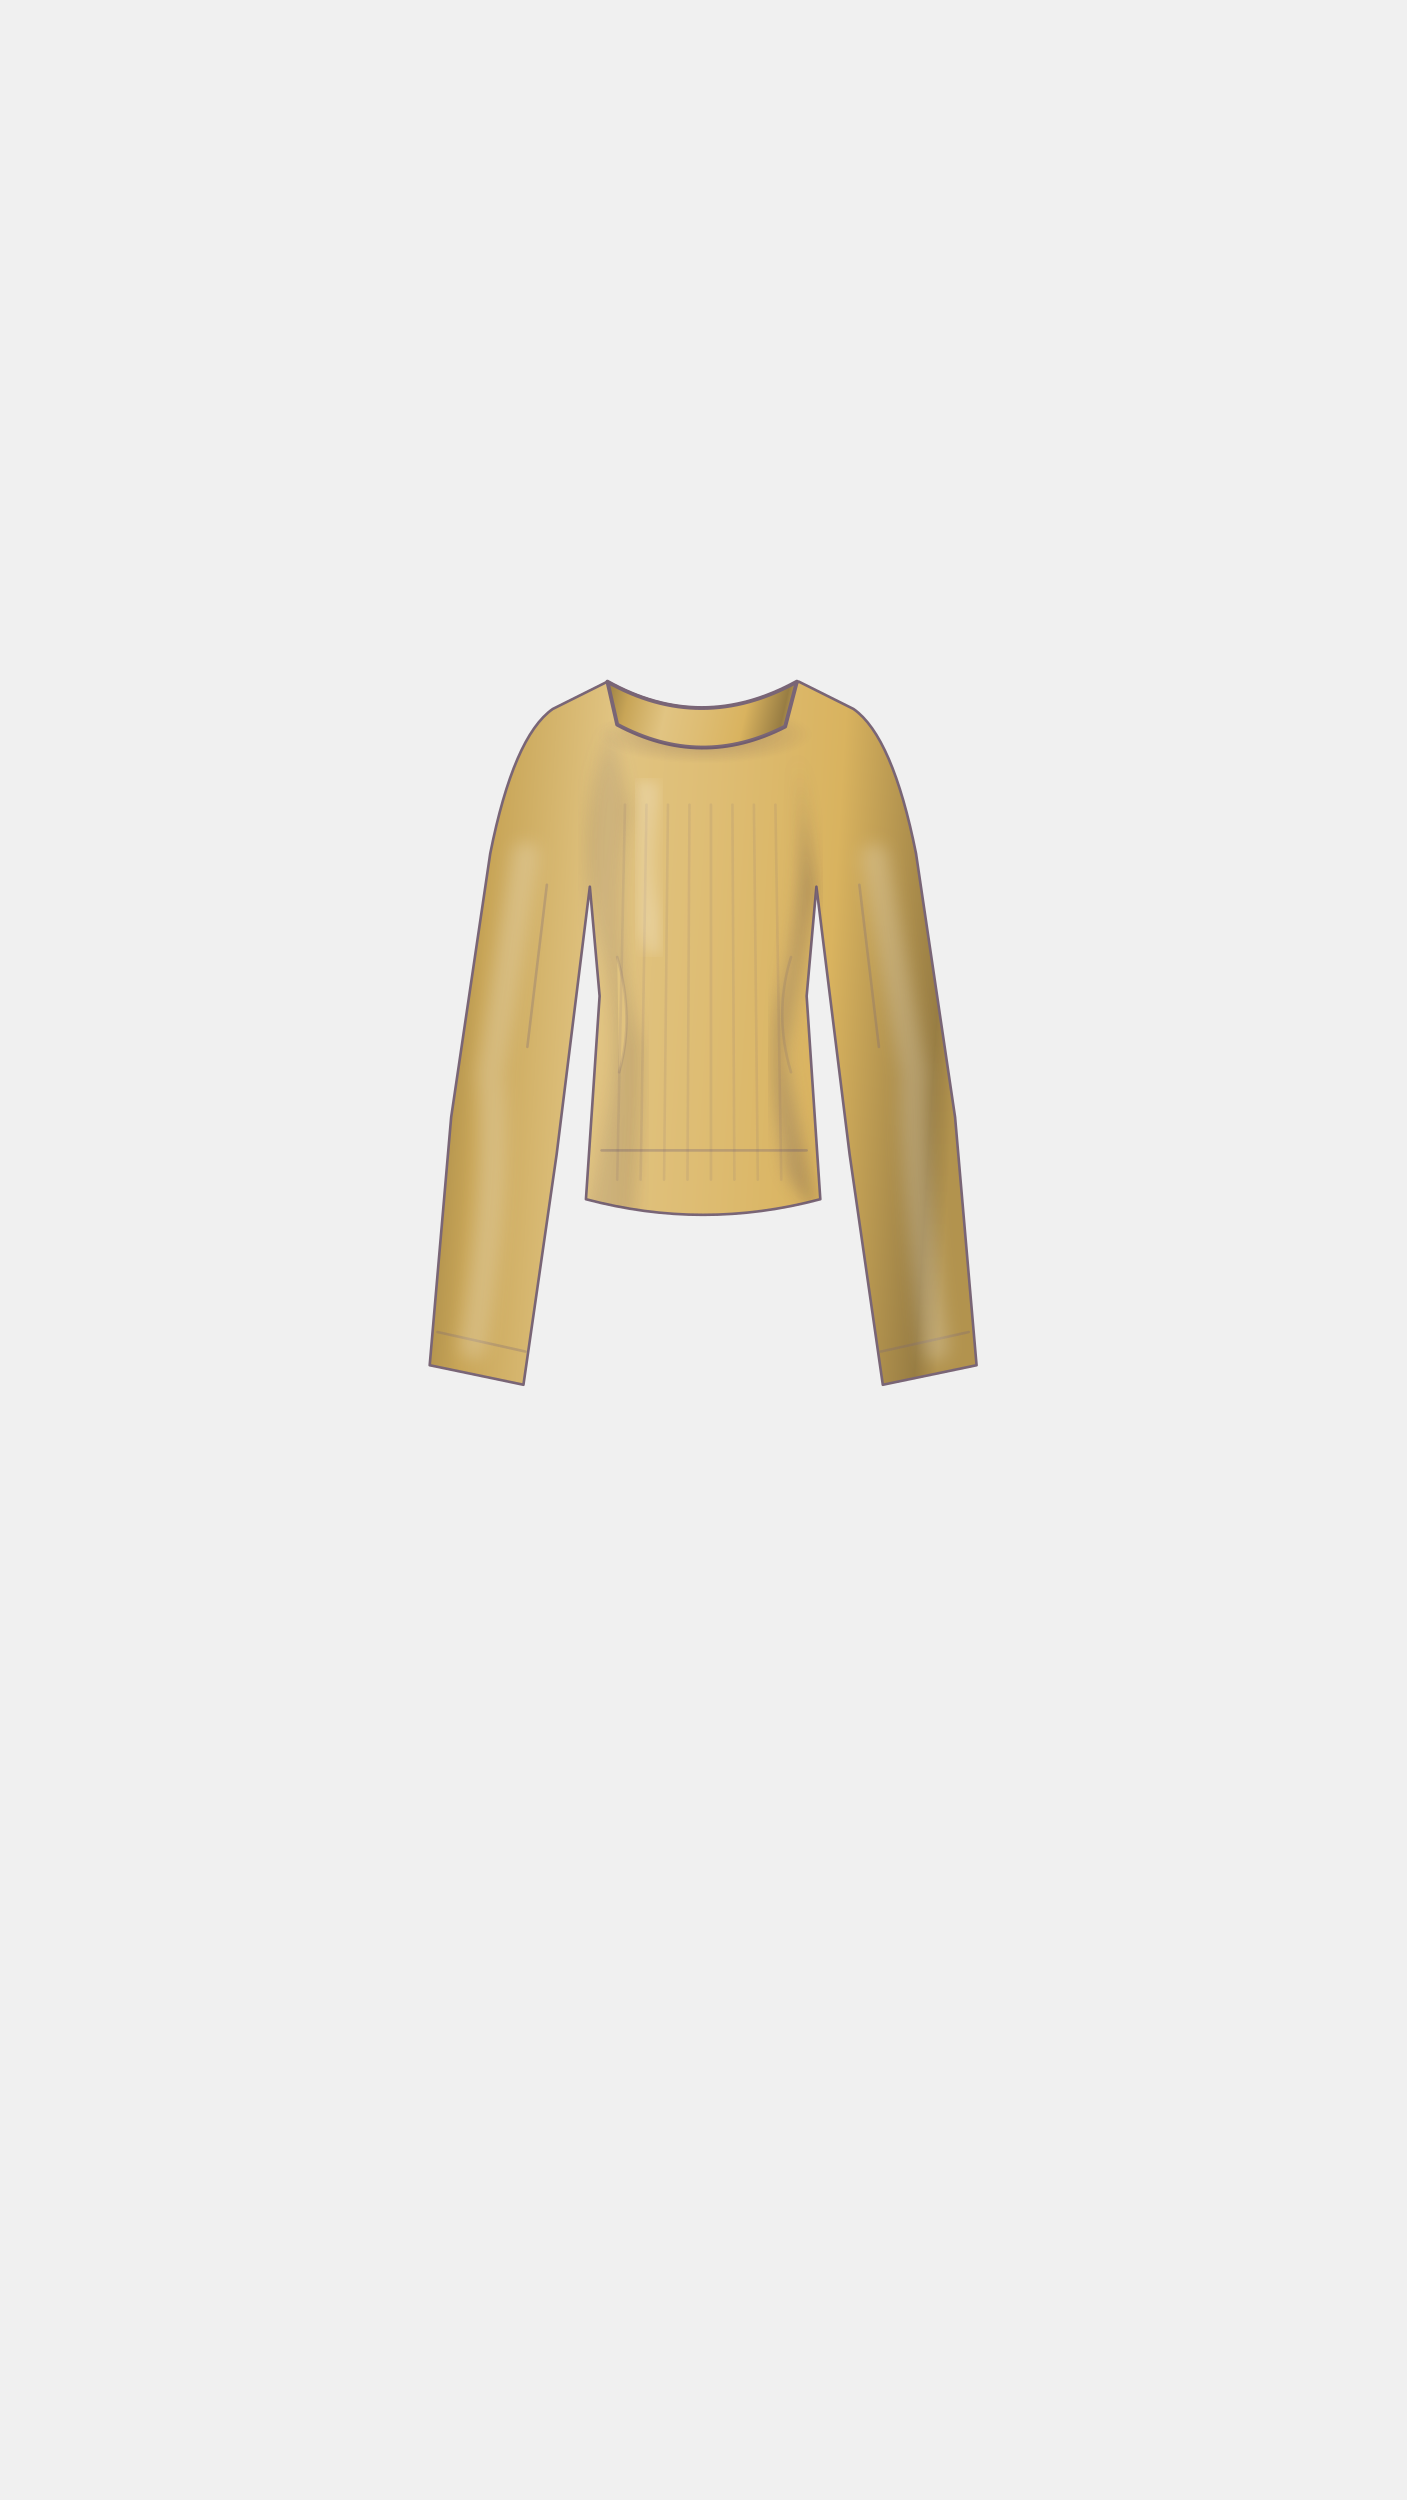
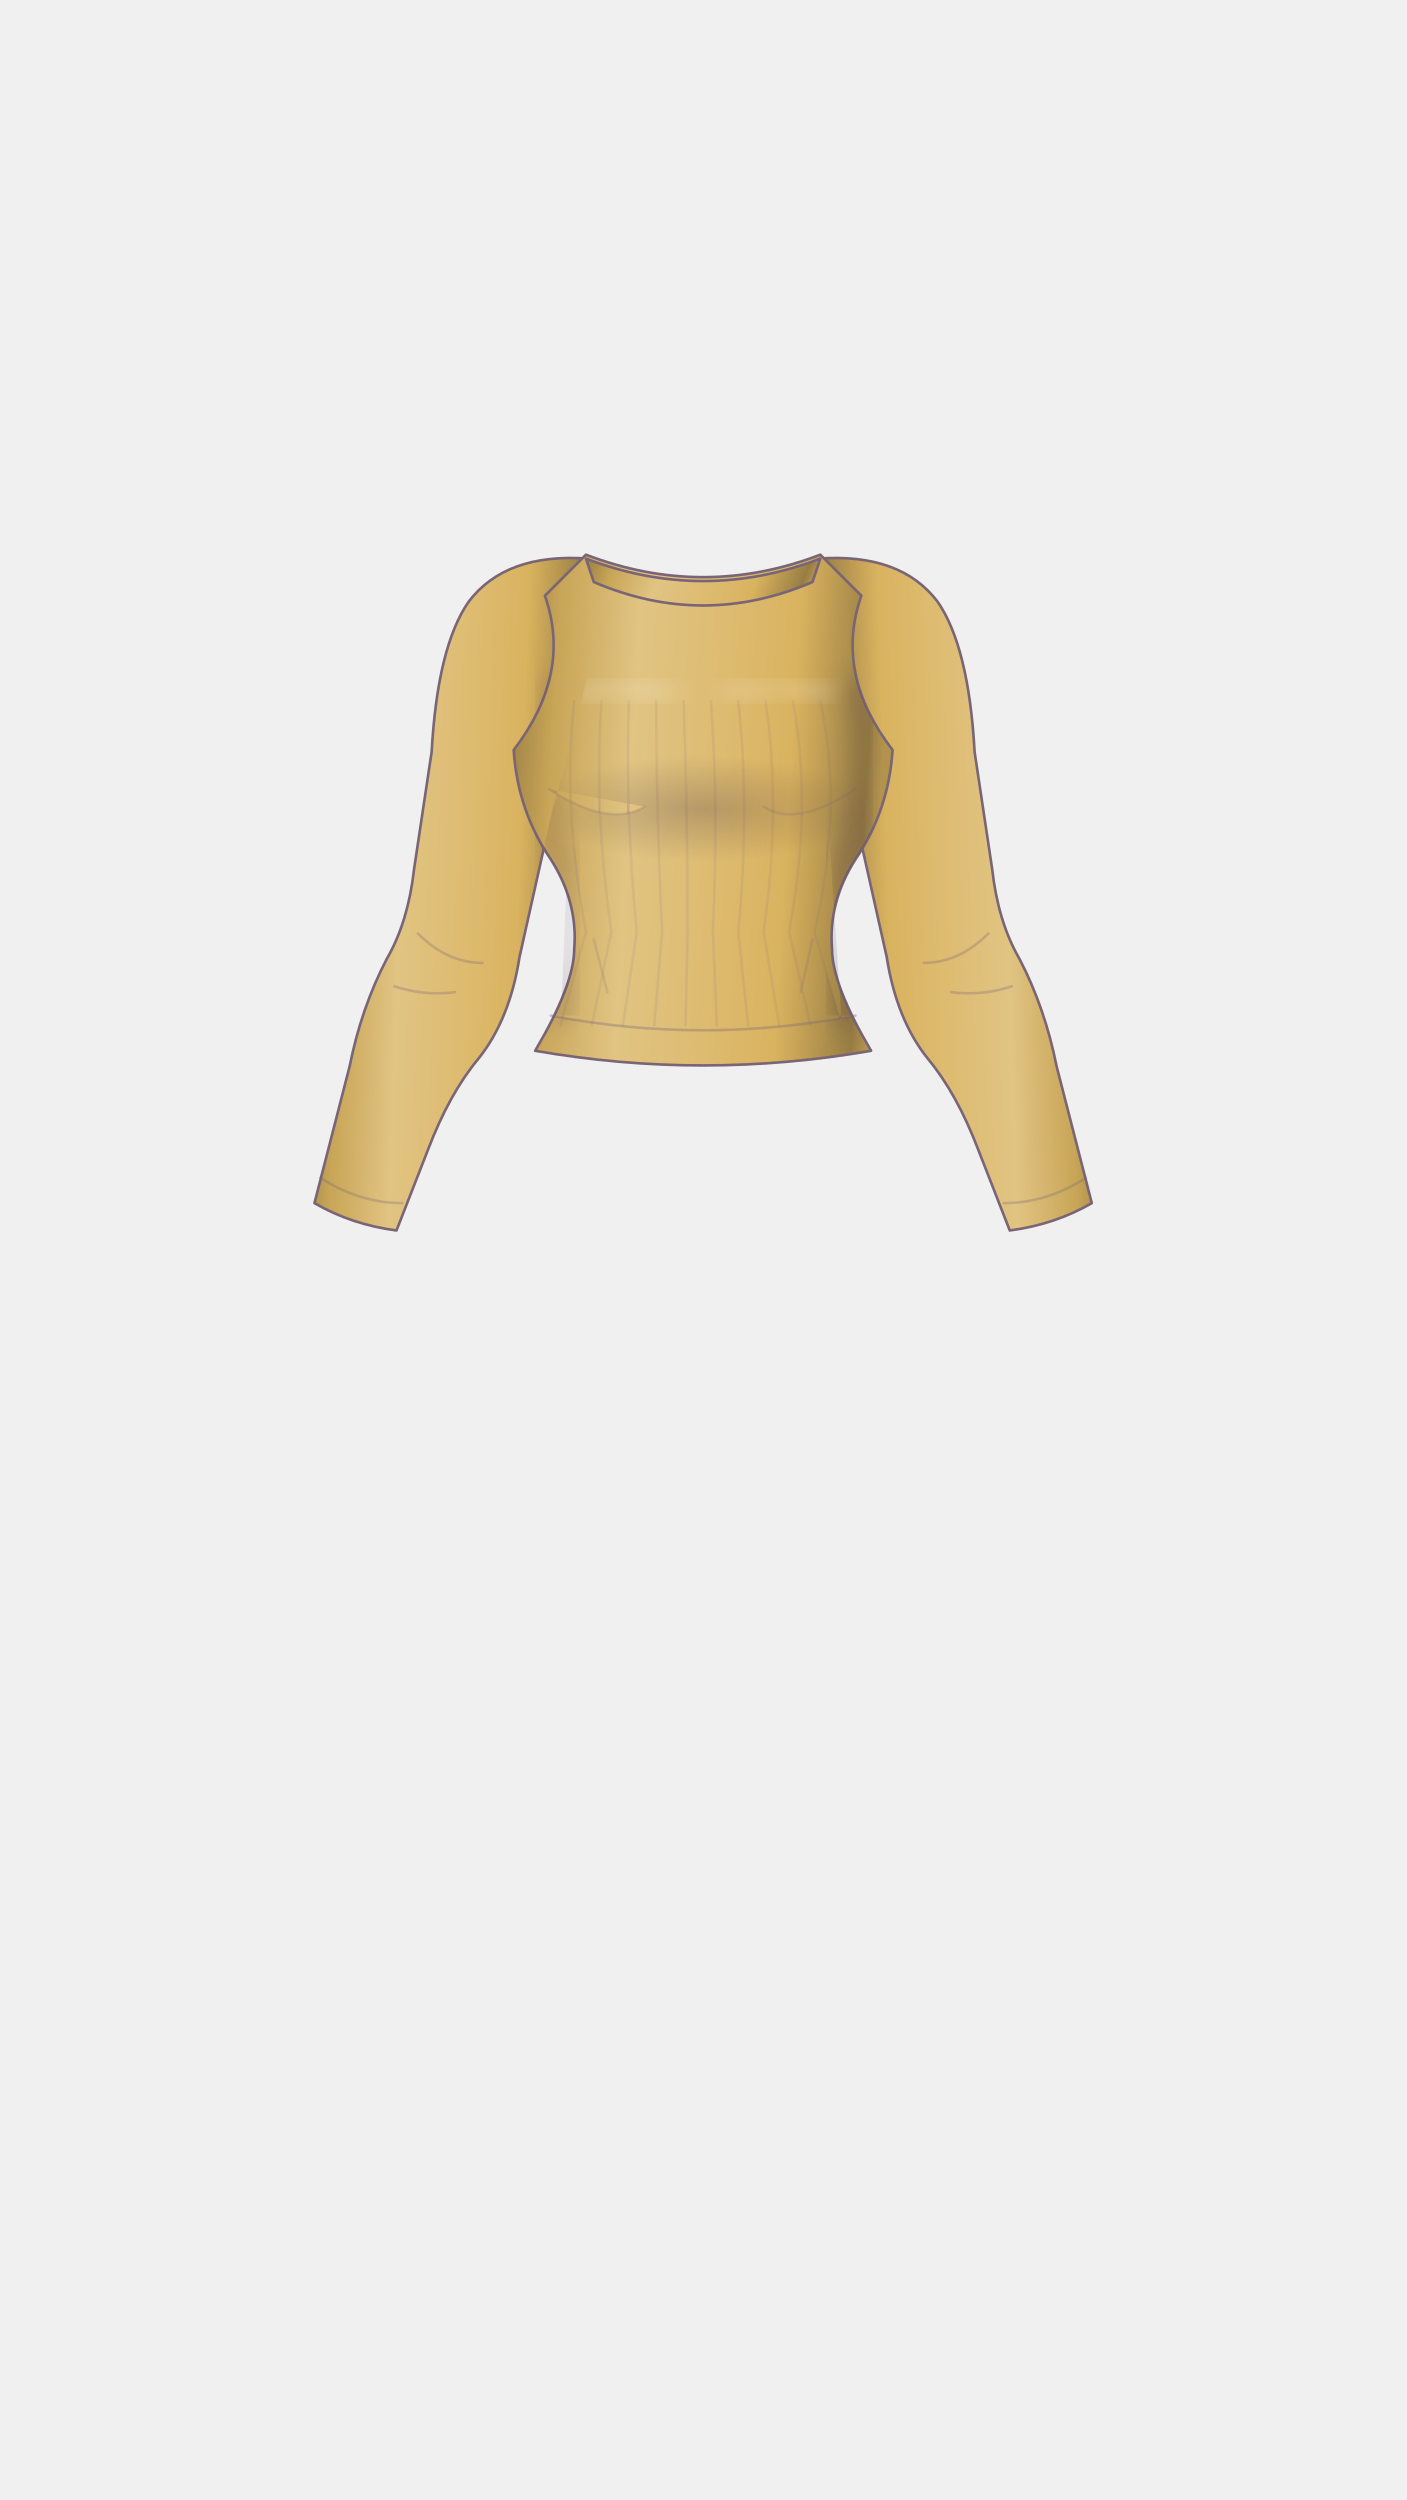
<svg xmlns="http://www.w3.org/2000/svg" width="720" height="1280" viewBox="0 0 720 1280" fill="none">
  <defs>
-     <linearGradient id="m174oaxn-0" x1="0" y1="0" x2="1" y2=".08">
+     <linearGradient id="mcjcoar-0" x1="0" y1="0" x2="1" y2=".08">
      <stop stop-color="#9a7f43" />
      <stop offset=".13" stop-color="#c8a557" />
      <stop offset=".34" stop-color="#e1c482" />
      <stop offset=".53" stop-color="#debd74" />
      <stop offset=".76" stop-color="#d9b35f" />
      <stop offset=".96" stop-color="#987d43" />
      <stop offset="1" stop-color="#b2934e" />
    </linearGradient>
-     <linearGradient id="m174oaxn-1" x1="0" y1="0" x2="1" y2=".08">
-       <stop stop-color="#221728" />
-       <stop offset=".13" stop-color="#2c1d34" />
-       <stop offset=".34" stop-color="#5e5165" />
-       <stop offset=".53" stop-color="#4b3d53" />
-       <stop offset=".76" stop-color="#302039" />
-       <stop offset=".96" stop-color="#221628" />
-       <stop offset="1" stop-color="#271a2f" />
-     </linearGradient>
  </defs>
  <g stroke="#796576" stroke-width="1.35" stroke-linecap="round" stroke-linejoin="round">
    <defs>
      <clipPath id="cloth-clip">
-         <path d="M311 349 L283 363 Q263 377 251 437 L231 572 L220 699 L268 709 L285 591 L302 454 L307 510 L300 614 Q360 630 420 614 L413 510 L418 454 L435 591 L452 709 L500 699 L489 572 L469 437 Q457 377 437 363 L409 349 Q360 376 311 349Z" fill="url(#m174oaxn-0)" />
-         <path d="M311 349 Q359 376 408 349 L402 372 Q359 394 316 371Z" fill="url(#m174oaxn-0)" stroke-width="2" />
-         <path d="M224 682 L269 692 M451 692 L496 682 M280 453 L270 536 M440 453 L450 536" stroke="#796576" opacity="0.3" />
-         <path d="M320 412 L316 604" stroke="#796576" opacity="0.13" />
-         <path d="M331 412 L328 604" stroke="#796576" opacity="0.13" />
-         <path d="M342 412 L340 604" stroke="#796576" opacity="0.13" />
-         <path d="M353 412 L352 604" stroke="#796576" opacity="0.13" />
-         <path d="M364 412 L364 604" stroke="#796576" opacity="0.13" />
-         <path d="M375 412 L376 604" stroke="#796576" opacity="0.13" />
-         <path d="M386 412 L388 604" stroke="#796576" opacity="0.13" />
-         <path d="M397 412 L400 604" stroke="#796576" opacity="0.13" />
-         <path d="M308 589 L413 589" stroke="#796576" opacity="0.35" />
-         <path d="M316 490 Q325 521 317 549 M405 490 Q396 519 405 549" stroke="#796576" opacity="0.18" />
+         <path d="M301 286 Q259 283 240 308 Q224 331 221 385 L212 445 Q209 472 198 491 Q185 516 179 546 L161 616 Q180 627 203 630 L219 589 Q230 560 245 542 Q261 522 266 490 L283 414 Q296 369 305 328Z" fill="url(#mcjcoar-0)" />
+         <path d="M164 603 Q184 616 206 616 M214 478 Q229 493 247 493 M202 505 Q217 510 233 508" stroke="#796576" opacity="0.3" />
+         <g transform="translate(720 0) scale(-1 1)">
+           <path d="M301 286 Q259 283 240 308 Q224 331 221 385 L212 445 Q209 472 198 491 Q185 516 179 546 L161 616 Q180 627 203 630 L219 589 Q230 560 245 542 Q261 522 266 490 L283 414 Q296 369 305 328Z" fill="url(#mcjcoar-0)" />
+           <path d="M164 603 Q184 616 206 616 M214 478 Q229 493 247 493 M202 505 Q217 510 233 508" stroke="#796576" opacity="0.3" />
+         </g>
+         <path d="M300 284 Q360 307 420 284 L441 305 Q427 345 457 384 Q455 415 438 440 Q424 462 426 486 Q426 504 446 538 Q360 553 274 538 Q294 504 294 486 Q296 462 282 440 Q265 415 263 384 Q293 345 279 305Z" fill="url(#mcjcoar-0)" />
+         <path d="M300 286 Q360 309 420 286 L416 298 Q360 322 304 298Z" fill="url(#mcjcoar-0)" />
+         <path d="M294 359 Q288 414 300 477 L287 525" stroke="#796576" opacity="0.12" />
+         <path d="M308 359 Q304 414 313 477 L303 525" stroke="#796576" opacity="0.12" />
+         <path d="M322 359 Q320 414 326 477 L319 525" stroke="#796576" opacity="0.12" />
+         <path d="M336 359 Q336 414 339 477 L335 525" stroke="#796576" opacity="0.12" />
+         <path d="M350 359 Q352 414 352 477 L351 525" stroke="#796576" opacity="0.12" />
+         <path d="M364 359 Q368 414 365 477 L367 525" stroke="#796576" opacity="0.12" />
+         <path d="M378 359 Q384 414 378 477 L383 525" stroke="#796576" opacity="0.12" />
+         <path d="M392 359 Q400 414 391 477 L399 525" stroke="#796576" opacity="0.12" />
+         <path d="M406 359 Q416 414 404 477 L415 525" stroke="#796576" opacity="0.12" />
+         <path d="M420 359 Q432 414 417 477 L431 525" stroke="#796576" opacity="0.12" />
+         <path d="M282 520 Q360 535 438 520" stroke="#796576" opacity="0.35" />
+         <path d="M281 404 Q312 424 330 413 M438 404 Q408 424 391 413 M304 481 L311 508 M416 481 L410 508" stroke="#796576" opacity="0.18" />
      </clipPath>
      <linearGradient id="cloth-round">
-         <stop stop-color="#302039" stop-opacity=".24" />
-         <stop offset=".3" stop-color="#fff" stop-opacity=".27" />
-         <stop offset=".58" stop-color="#fff" stop-opacity="0" />
-         <stop offset=".87" stop-color="#302039" stop-opacity=".26" />
-         <stop offset="1" stop-color="#fff" stop-opacity=".1" />
+         <stop stop-color="#302039" stop-opacity=".19" />
+         <stop offset=".32" stop-color="#fff" stop-opacity=".22" />
+         <stop offset=".6" stop-color="#fff" stop-opacity="0" />
+         <stop offset="1" stop-color="#302039" stop-opacity=".18" />
      </linearGradient>
-       <radialGradient id="cloth-occlusion">
-         <stop stop-color="#46304a" stop-opacity=".3" />
-         <stop offset="1" stop-color="#46304a" stop-opacity="0" />
+       <radialGradient id="cloth-contact">
+         <stop stop-color="#392841" stop-opacity=".24" />
+         <stop offset="1" stop-color="#392841" stop-opacity="0" />
      </radialGradient>
      <filter id="cloth-soft">
-         <feGaussianBlur stdDeviation="4" />
+         <feGaussianBlur stdDeviation="6" />
      </filter>
    </defs>
-     <path d="M311 349 L283 363 Q263 377 251 437 L231 572 L220 699 L268 709 L285 591 L302 454 L307 510 L300 614 Q360 630 420 614 L413 510 L418 454 L435 591 L452 709 L500 699 L489 572 L469 437 Q457 377 437 363 L409 349 Q360 376 311 349Z" fill="url(#m174oaxn-0)" />
-     <path d="M311 349 Q359 376 408 349 L402 372 Q359 394 316 371Z" fill="url(#m174oaxn-0)" stroke-width="2" />
-     <path d="M224 682 L269 692 M451 692 L496 682 M280 453 L270 536 M440 453 L450 536" stroke="#796576" opacity="0.3" />
-     <path d="M320 412 L316 604" stroke="#796576" opacity="0.13" />
-     <path d="M331 412 L328 604" stroke="#796576" opacity="0.13" />
-     <path d="M342 412 L340 604" stroke="#796576" opacity="0.13" />
-     <path d="M353 412 L352 604" stroke="#796576" opacity="0.13" />
-     <path d="M364 412 L364 604" stroke="#796576" opacity="0.13" />
-     <path d="M375 412 L376 604" stroke="#796576" opacity="0.13" />
-     <path d="M386 412 L388 604" stroke="#796576" opacity="0.13" />
-     <path d="M397 412 L400 604" stroke="#796576" opacity="0.13" />
-     <path d="M308 589 L413 589" stroke="#796576" opacity="0.35" />
-     <path d="M316 490 Q325 521 317 549 M405 490 Q396 519 405 549" stroke="#796576" opacity="0.18" />
+     <path d="M301 286 Q259 283 240 308 Q224 331 221 385 L212 445 Q209 472 198 491 Q185 516 179 546 L161 616 Q180 627 203 630 L219 589 Q230 560 245 542 Q261 522 266 490 L283 414 Q296 369 305 328Z" fill="url(#mcjcoar-0)" />
+     <path d="M164 603 Q184 616 206 616 M214 478 Q229 493 247 493 M202 505 Q217 510 233 508" stroke="#796576" opacity="0.3" />
+     <g transform="translate(720 0) scale(-1 1)">
+       <path d="M301 286 Q259 283 240 308 Q224 331 221 385 L212 445 Q209 472 198 491 Q185 516 179 546 L161 616 Q180 627 203 630 L219 589 Q230 560 245 542 Q261 522 266 490 L283 414 Q296 369 305 328Z" fill="url(#mcjcoar-0)" />
+       <path d="M164 603 Q184 616 206 616 M214 478 Q229 493 247 493 M202 505 Q217 510 233 508" stroke="#796576" opacity="0.3" />
+     </g>
+     <path d="M300 284 Q360 307 420 284 L441 305 Q427 345 457 384 Q455 415 438 440 Q424 462 426 486 Q426 504 446 538 Q360 553 274 538 Q294 504 294 486 Q296 462 282 440 Q265 415 263 384 Q293 345 279 305Z" fill="url(#mcjcoar-0)" />
+     <path d="M300 286 Q360 309 420 286 L416 298 Q360 322 304 298Z" fill="url(#mcjcoar-0)" />
+     <path d="M294 359 Q288 414 300 477 L287 525" stroke="#796576" opacity="0.12" />
+     <path d="M308 359 Q304 414 313 477 L303 525" stroke="#796576" opacity="0.12" />
+     <path d="M322 359 Q320 414 326 477 L319 525" stroke="#796576" opacity="0.12" />
+     <path d="M336 359 Q336 414 339 477 L335 525" stroke="#796576" opacity="0.12" />
+     <path d="M350 359 Q352 414 352 477 L351 525" stroke="#796576" opacity="0.12" />
+     <path d="M364 359 Q368 414 365 477 L367 525" stroke="#796576" opacity="0.12" />
+     <path d="M378 359 Q384 414 378 477 L383 525" stroke="#796576" opacity="0.12" />
+     <path d="M392 359 Q400 414 391 477 L399 525" stroke="#796576" opacity="0.12" />
+     <path d="M406 359 Q416 414 404 477 L415 525" stroke="#796576" opacity="0.12" />
+     <path d="M420 359 Q432 414 417 477 L431 525" stroke="#796576" opacity="0.12" />
+     <path d="M282 520 Q360 535 438 520" stroke="#796576" opacity="0.35" />
+     <path d="M281 404 Q312 424 330 413 M438 404 Q408 424 391 413 M304 481 L311 508 M416 481 L410 508" stroke="#796576" opacity="0.18" />
    <g data-material="cloth-volume" clip-path="url(#cloth-clip)">
-       <path d="M313 374 Q292 420 306 481 Q320 526 310 573 L299 628 L324 628 Q330 562 329 536 Q311 477 323 415Z" fill="url(#m174oaxn-1)" stroke="none" opacity=".13" filter="url(#cloth-soft)" />
-       <path d="M408 386 Q414 445 402 498 Q389 537 403 602 L419 623 L402 541 L418 455Z" fill="url(#m174oaxn-1)" stroke="none" opacity=".24" filter="url(#cloth-soft)" />
-       <path d="M330 406 Q320 457 338 482" fill="none" stroke="#fff" stroke-width="16" opacity=".22" filter="url(#cloth-soft)" />
-       <path d="M269 438 L251 550 Q256 600 242 689 M448 439 L468 550 Q467 601 479 690" fill="none" stroke="#fff" stroke-width="14" opacity=".2" filter="url(#cloth-soft)" />
-       <ellipse cx="361" cy="376" rx="55" ry="15" fill="url(#cloth-occlusion)" stroke="none" />
+       <path d="M281 353 Q269 397 286 437 Q304 469 286 520" fill="none" stroke="#392841" stroke-width="14" opacity=".15" filter="url(#cloth-soft)" />
+       <path d="M440 354 Q452 397 434 437 Q417 474 433 519" fill="none" stroke="#392841" stroke-width="16" opacity=".22" filter="url(#cloth-soft)" />
+       <path d="M297 357 Q315 340 341 359 M376 356 Q400 340 422 358" fill="none" stroke="#fff" stroke-width="14" opacity=".2" filter="url(#cloth-soft)" />
+       <ellipse cx="360" cy="414" rx="85" ry="27" fill="url(#cloth-contact)" stroke="none" />
    </g>
  </g>
</svg>
